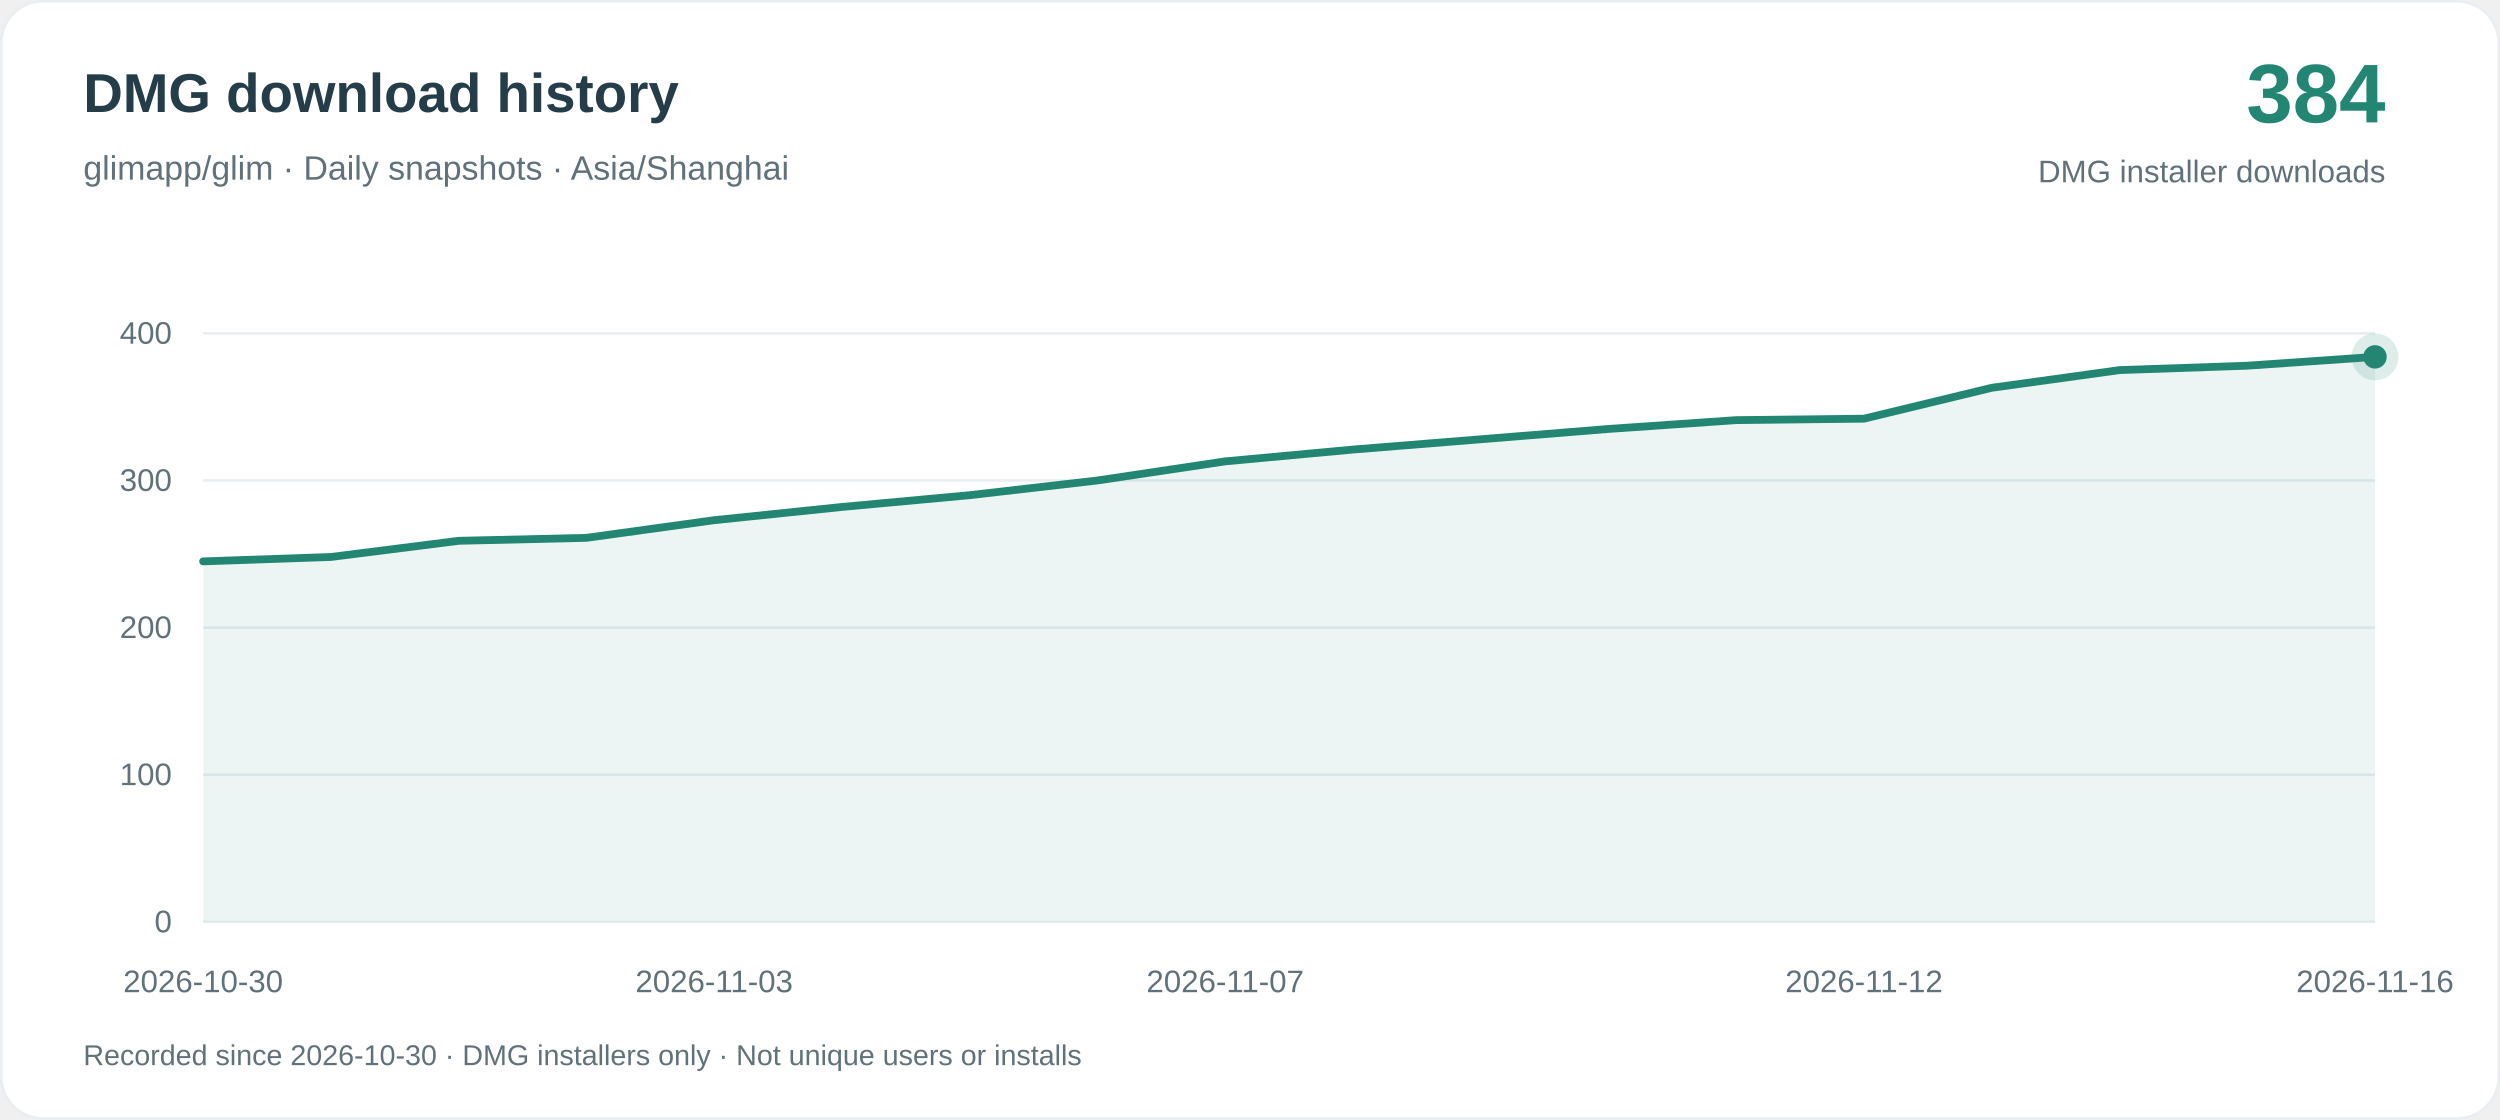
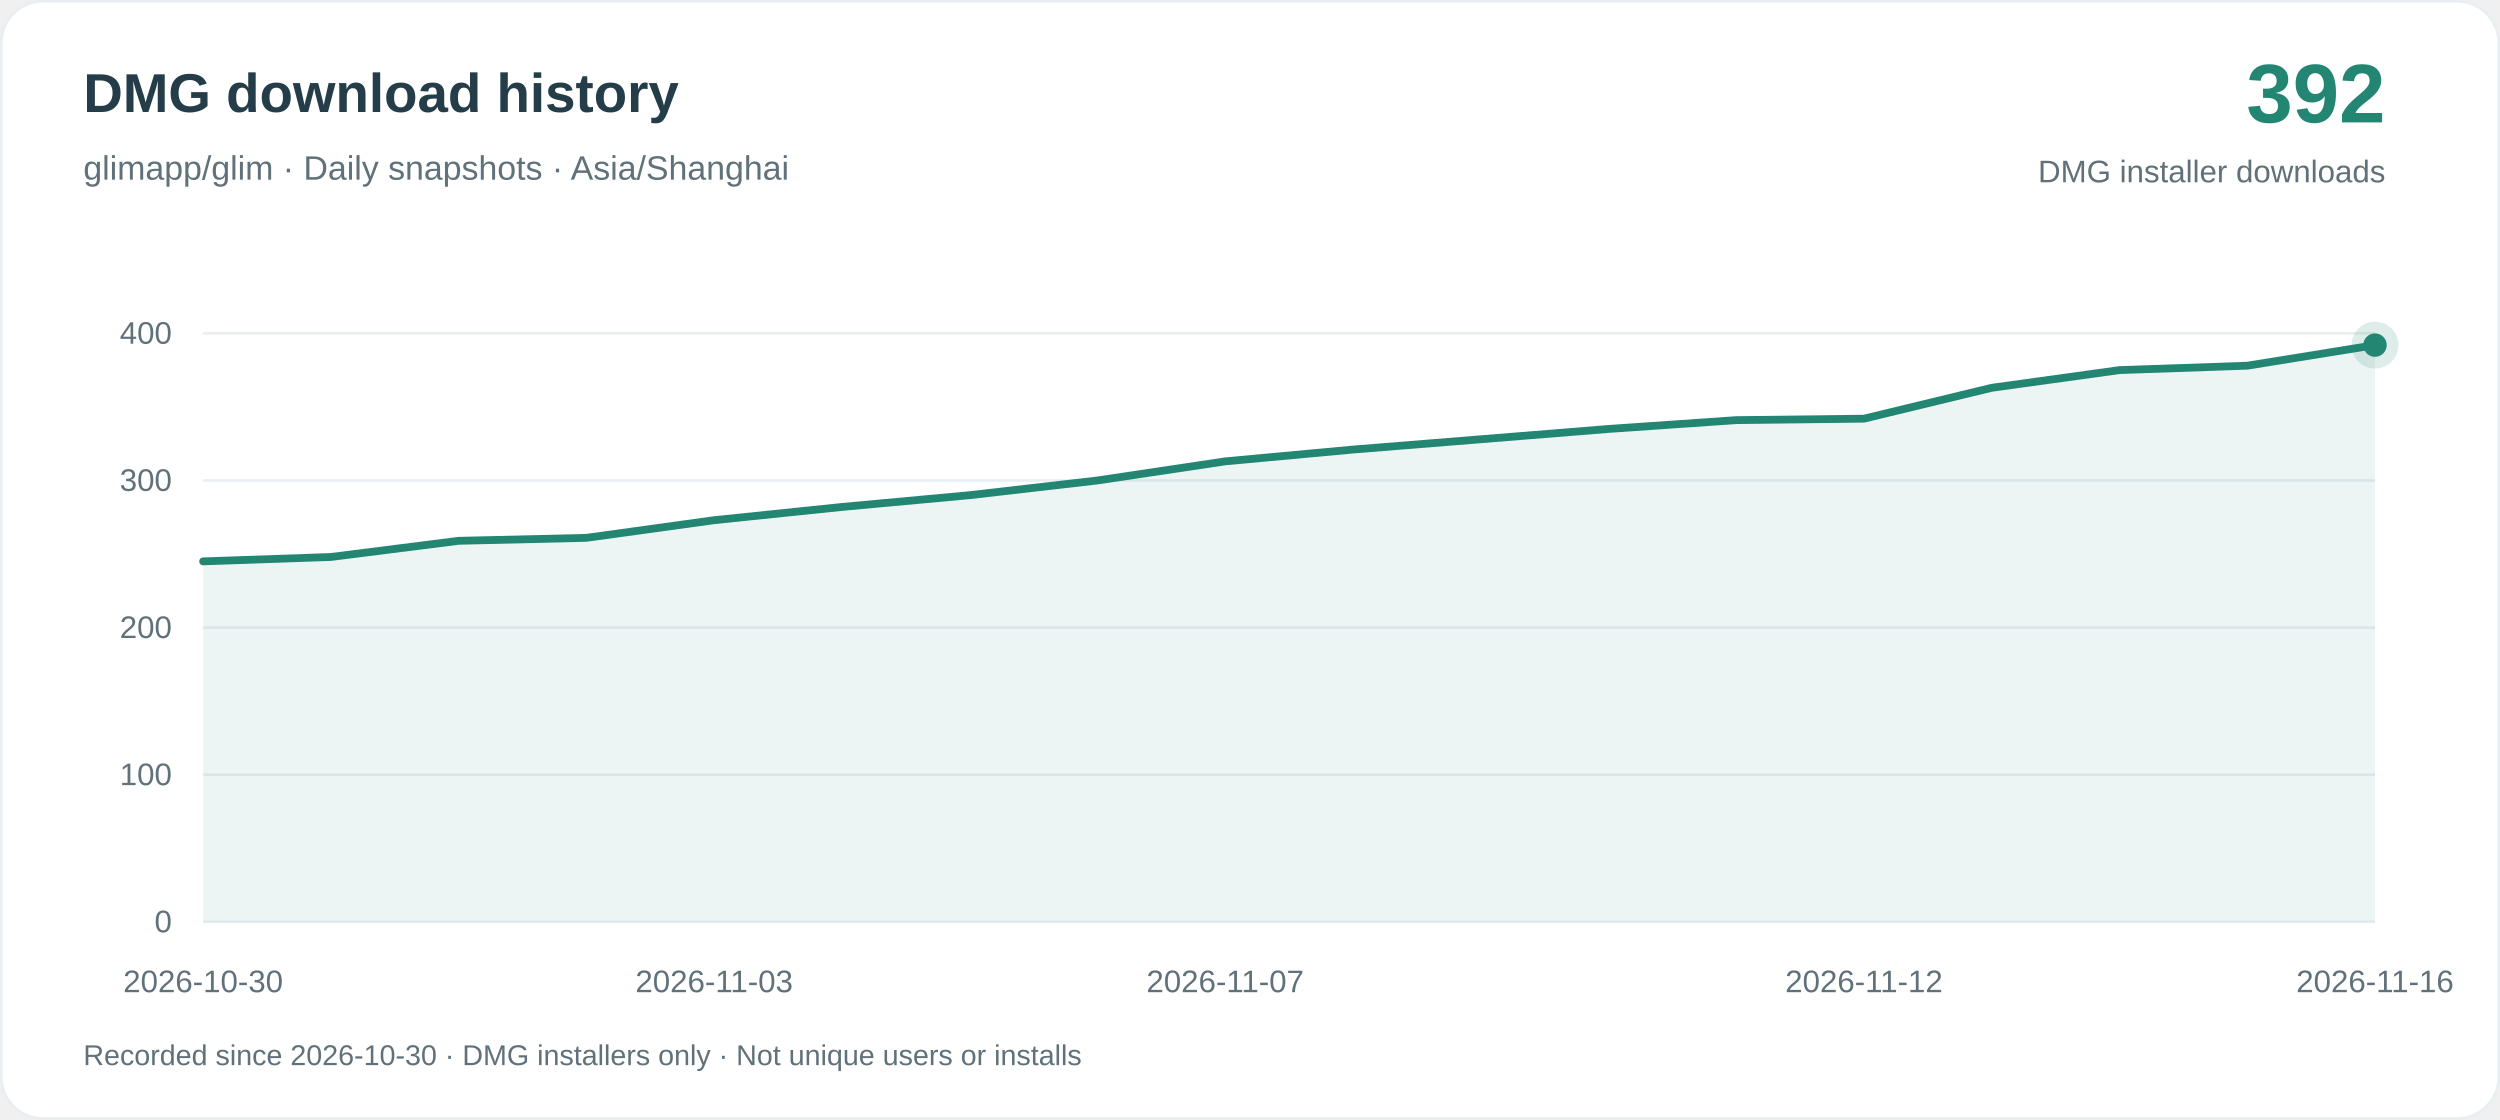
<svg xmlns="http://www.w3.org/2000/svg" width="960" height="430" viewBox="0 0 960 430" role="img" aria-labelledby="title desc">
  <rect x=".5" y=".5" width="959" height="429" rx="16" fill="#ffffff" stroke="#e8eef1" />
  <g font-family="-apple-system, BlinkMacSystemFont, Arial, sans-serif">
    <text x="32" y="43" fill="#243d48" font-size="21" font-weight="650">DMG download history</text>
    <text x="32" y="69" fill="#60717a" font-size="13">glimapp/glim · Daily snapshots · Asia/Shanghai</text>
-     <text x="916" y="47" text-anchor="end" fill="#238673" font-size="32" font-weight="700">384</text>
+     <text x="916" y="47" text-anchor="end" fill="#238673" font-size="32" font-weight="700">392</text>
    <text x="916" y="70" text-anchor="end" fill="#60717a" font-size="12">DMG installer downloads</text>
    <path d="M78 354H912" stroke="#e8eef1" />
    <text x="66" y="358" text-anchor="end" fill="#60717a" font-size="12">0</text>
    <path d="M78 297.5H912" stroke="#e8eef1" />
    <text x="66" y="301.5" text-anchor="end" fill="#60717a" font-size="12">100</text>
    <path d="M78 241H912" stroke="#e8eef1" />
    <text x="66" y="245" text-anchor="end" fill="#60717a" font-size="12">200</text>
    <path d="M78 184.5H912" stroke="#e8eef1" />
    <text x="66" y="188.5" text-anchor="end" fill="#60717a" font-size="12">300</text>
    <path d="M78 128H912" stroke="#e8eef1" />
    <text x="66" y="132" text-anchor="end" fill="#60717a" font-size="12">400</text>
-     <path d="M78.00 215.57 L127.06 213.88 L176.12 207.67 L225.18 206.53 L274.24 199.75 L323.29 194.67 L372.35 190.15 L421.41 184.50 L470.47 177.16 L519.53 172.63 L568.59 168.68 L617.65 164.72 L666.71 161.33 L715.76 160.77 L764.82 148.91 L813.88 142.12 L862.94 140.43 L912.00 137.04 L912.00 354 L78.00 354Z" fill="#238673" fill-opacity=".08" />
-     <path d="M78.00 215.57 L127.06 213.88 L176.12 207.67 L225.18 206.53 L274.24 199.75 L323.29 194.67 L372.35 190.15 L421.41 184.50 L470.47 177.16 L519.53 172.63 L568.59 168.68 L617.65 164.72 L666.71 161.33 L715.76 160.77 L764.82 148.91 L813.88 142.12 L862.94 140.43 L912.00 137.04" fill="none" stroke="#238673" stroke-width="3" stroke-linejoin="round" stroke-linecap="round" />
+     <path d="M78.00 215.57 L127.06 213.88 L176.12 207.67 L225.18 206.53 L274.24 199.75 L323.29 194.67 L372.35 190.15 L421.41 184.50 L470.47 177.16 L519.53 172.63 L568.59 168.68 L617.65 164.72 L666.71 161.33 L715.76 160.77 L764.82 148.91 L813.88 142.12 L862.94 140.43 L912.00 132.52 L912.00 354 L78.00 354Z" fill="#238673" fill-opacity=".08" />
+     <path d="M78.00 215.57 L127.06 213.88 L176.12 207.67 L225.18 206.53 L274.24 199.75 L323.29 194.67 L372.35 190.15 L421.41 184.50 L470.47 177.16 L519.53 172.63 L568.59 168.68 L617.65 164.72 L666.71 161.33 L715.76 160.77 L764.82 148.91 L813.88 142.12 L862.94 140.43 L912.00 132.52" fill="none" stroke="#238673" stroke-width="3" stroke-linejoin="round" stroke-linecap="round" />
    <text x="78.00" y="381" text-anchor="middle" fill="#60717a" font-size="12">2026-10-30</text>
    <text x="274.24" y="381" text-anchor="middle" fill="#60717a" font-size="12">2026-11-03</text>
    <text x="470.47" y="381" text-anchor="middle" fill="#60717a" font-size="12">2026-11-07</text>
    <text x="715.76" y="381" text-anchor="middle" fill="#60717a" font-size="12">2026-11-12</text>
    <text x="912.00" y="381" text-anchor="middle" fill="#60717a" font-size="12">2026-11-16</text>
-     <circle cx="912.00" cy="137.04" r="9" fill="#238673" fill-opacity=".15" />
-     <circle cx="912.00" cy="137.04" r="4.5" fill="#238673" />
+     <circle cx="912.00" cy="132.52" r="9" fill="#238673" fill-opacity=".15" />
+     <circle cx="912.00" cy="132.52" r="4.5" fill="#238673" />
    <text x="32" y="409" fill="#60717a" font-size="11">Recorded since 2026-10-30 · DMG installers only · Not unique users or installs</text>
  </g>
</svg>
